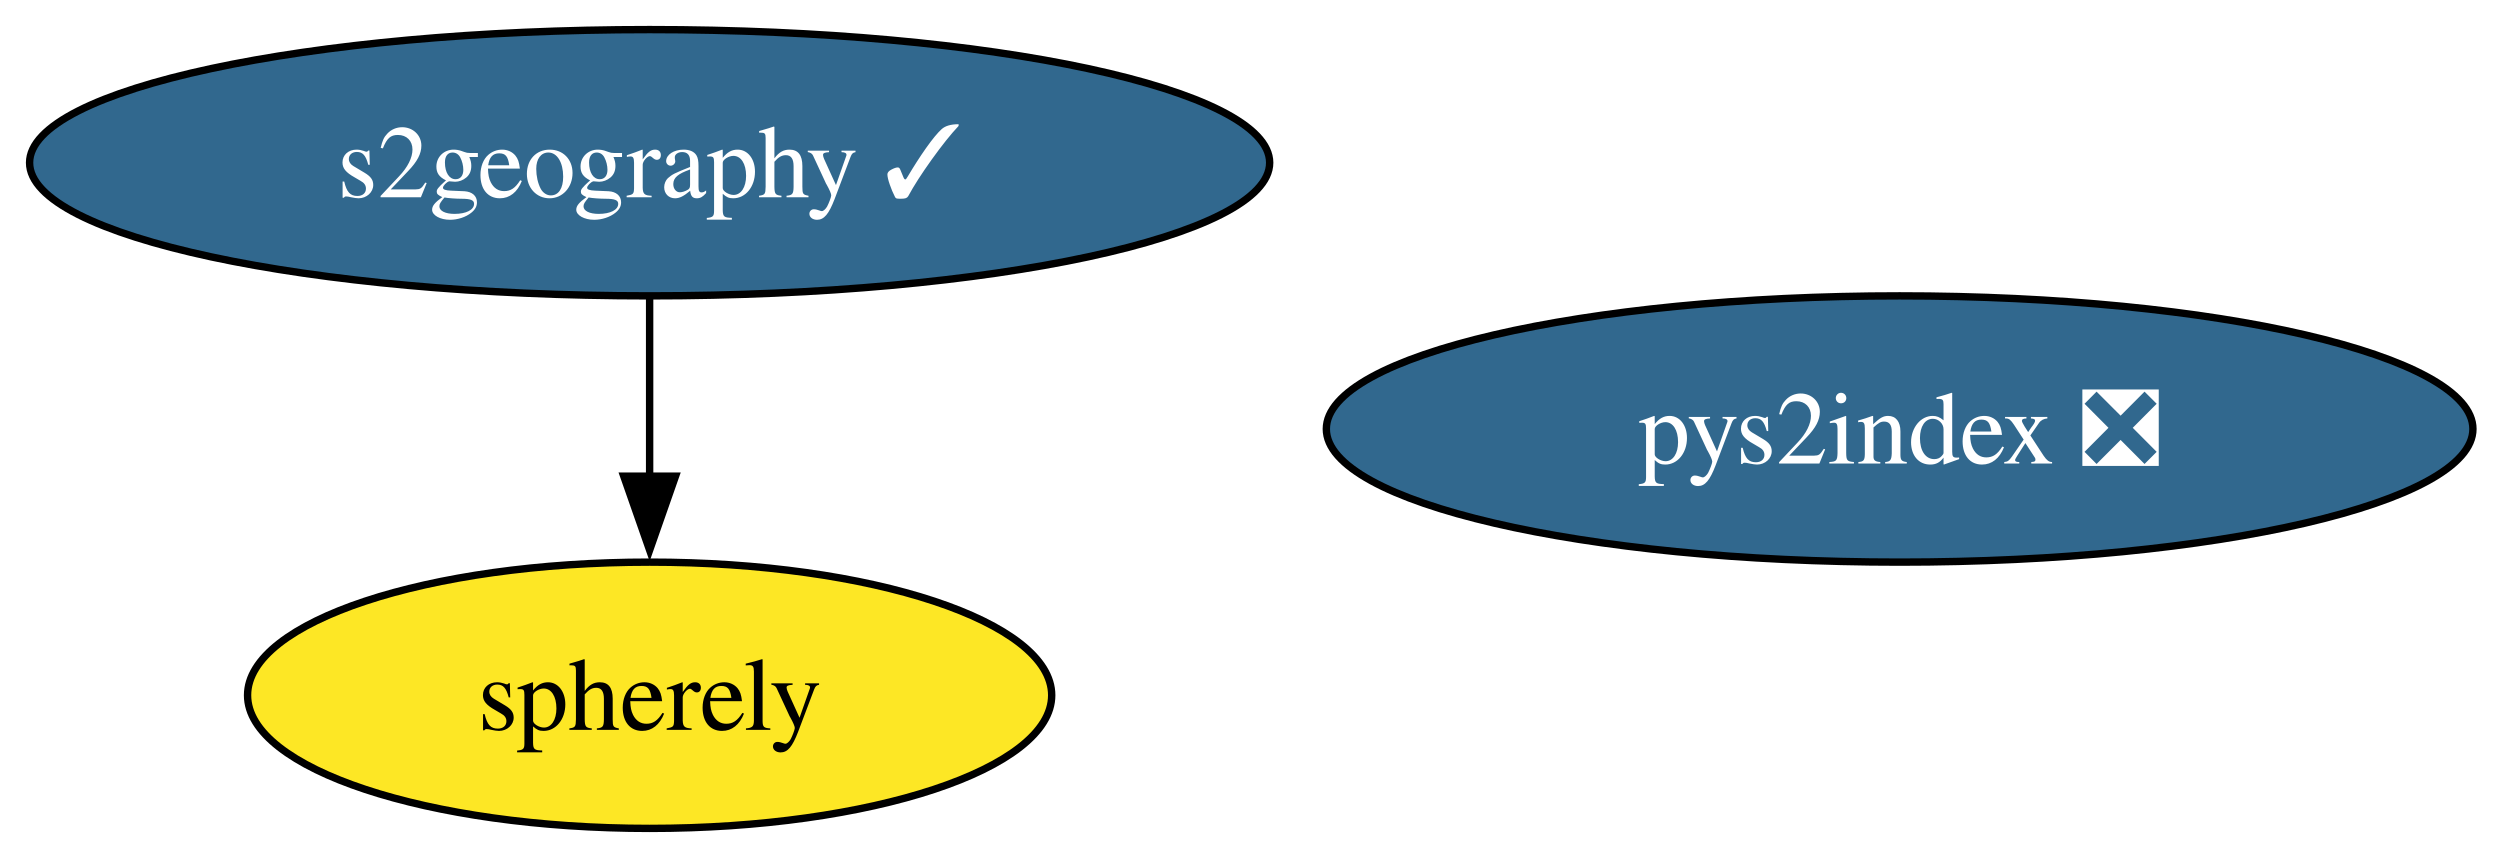
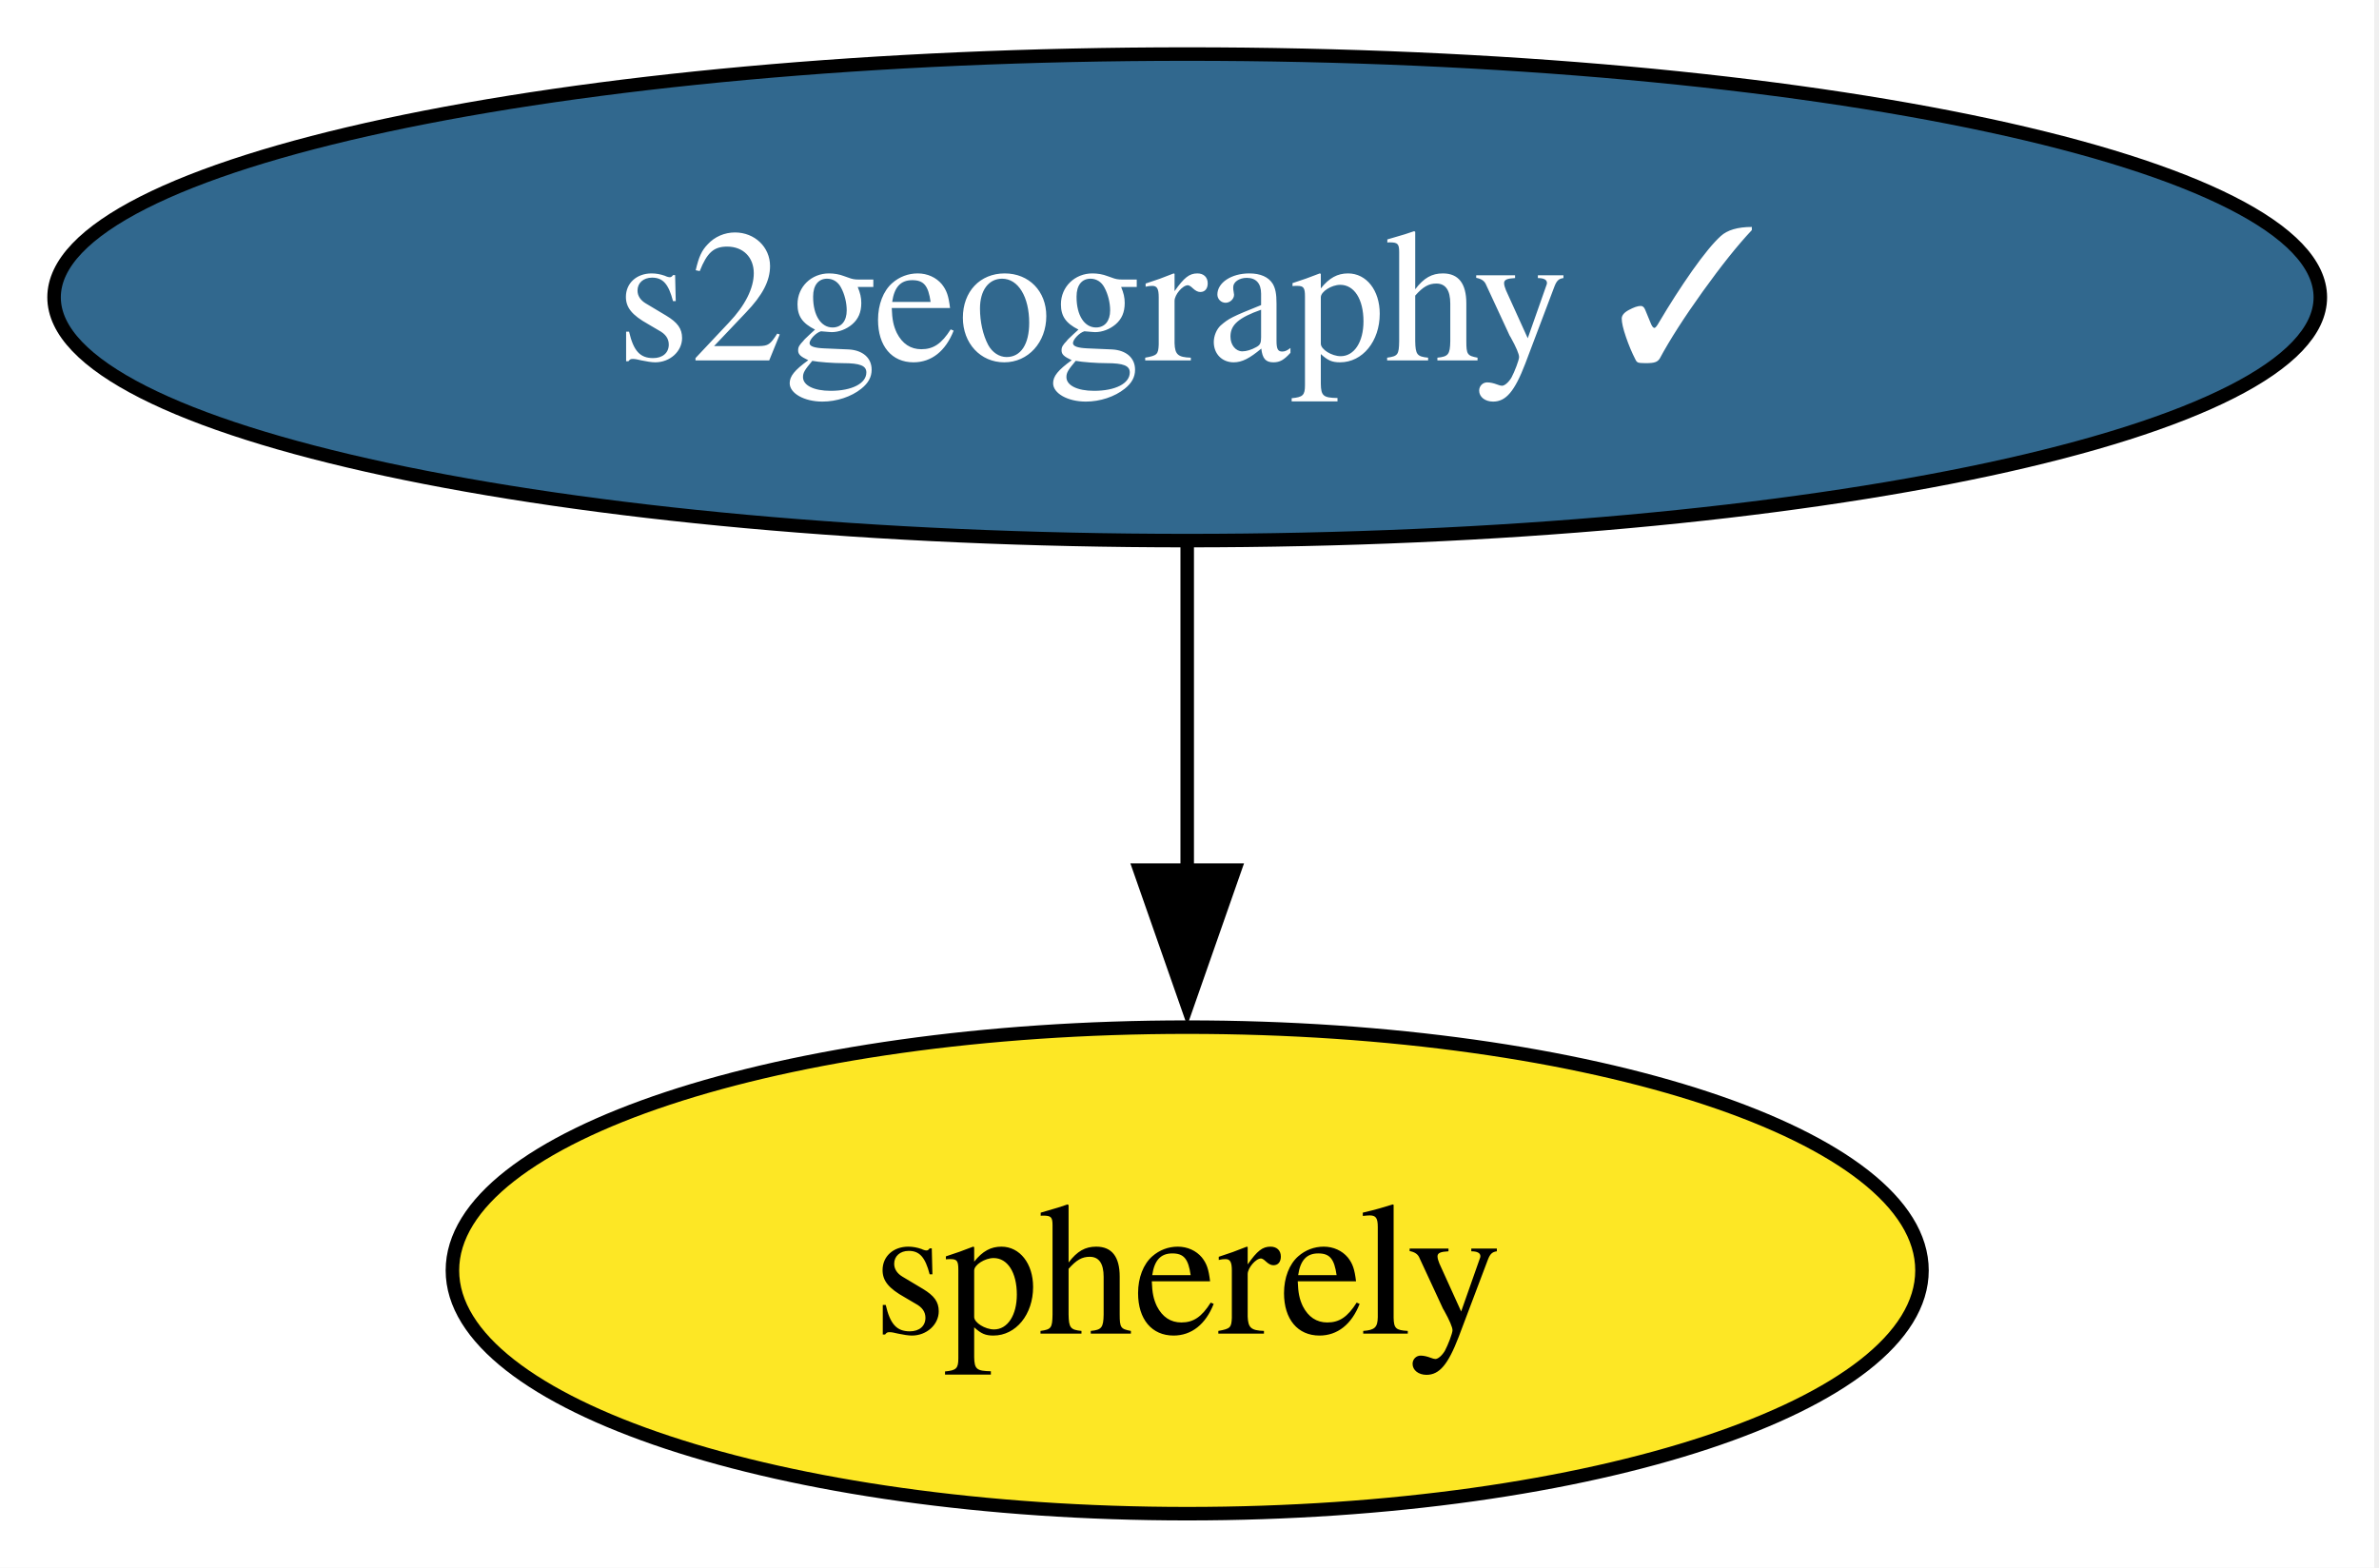
- <svg xmlns="http://www.w3.org/2000/svg" xmlns:xlink="http://www.w3.org/1999/xlink" width="338pt" height="116pt" viewBox="0.00 0.00 338.00 116.00">
+ <svg xmlns="http://www.w3.org/2000/svg" xmlns:xlink="http://www.w3.org/1999/xlink" width="176pt" height="116pt" viewBox="0.00 0.00 176.00 116.00">
  <g id="graph0" class="graph" transform="scale(1 1) rotate(0) translate(4 112)">
-     <polygon fill="white" stroke="none" points="-4,4 -4,-112 334.34,-112 334.34,4 -4,4" />
+     <polygon fill="white" stroke="none" points="-4,4 -4,-112 171.65,-112 171.65,4 -4,4" />
    <g id="node1" class="node">
      <g id="a_node1">
-         <a xlink:href="https://github.com/conda-forge/pys2index-feedstock/pull/30" xlink:title="pys2index ❎">
-           <ellipse fill="#31688e" stroke="black" cx="252.83" cy="-54" rx="77.51" ry="18" />
-           <text xml:space="preserve" text-anchor="middle" x="252.83" y="-49.33" font-family="Times,serif" font-size="14.00" fill="white">pys2index ❎</text>
-         </a>
-       </g>
-     </g>
-     <g id="node2" class="node">
-       <g id="a_node2">
        <a xlink:href="https://github.com/conda-forge/s2geography-feedstock/pull/12" xlink:title="s2geography ✓">
          <ellipse fill="#31688e" stroke="black" cx="83.83" cy="-90" rx="83.83" ry="18" />
          <text xml:space="preserve" text-anchor="middle" x="83.83" y="-85.33" font-family="Times,serif" font-size="14.00" fill="white">s2geography ✓</text>
        </a>
      </g>
    </g>
-     <g id="node3" class="node">
-       <g id="a_node3">
+     <g id="node2" class="node">
+       <g id="a_node2">
        <a xlink:href="https://github.com/conda-forge/spherely-feedstock" xlink:title="spherely">
          <ellipse fill="#fde725" stroke="black" cx="83.83" cy="-18" rx="54.36" ry="18" />
          <text xml:space="preserve" text-anchor="middle" x="83.83" y="-13.32" font-family="Times,serif" font-size="14.00">spherely</text>
        </a>
      </g>
    </g>
    <g id="edge1" class="edge">
      <path fill="none" stroke="black" d="M83.83,-71.7C83.83,-64.41 83.83,-55.73 83.83,-47.54" />
      <polygon fill="black" stroke="black" points="87.33,-47.62 83.83,-37.62 80.33,-47.62 87.33,-47.62" />
    </g>
  </g>
</svg>
